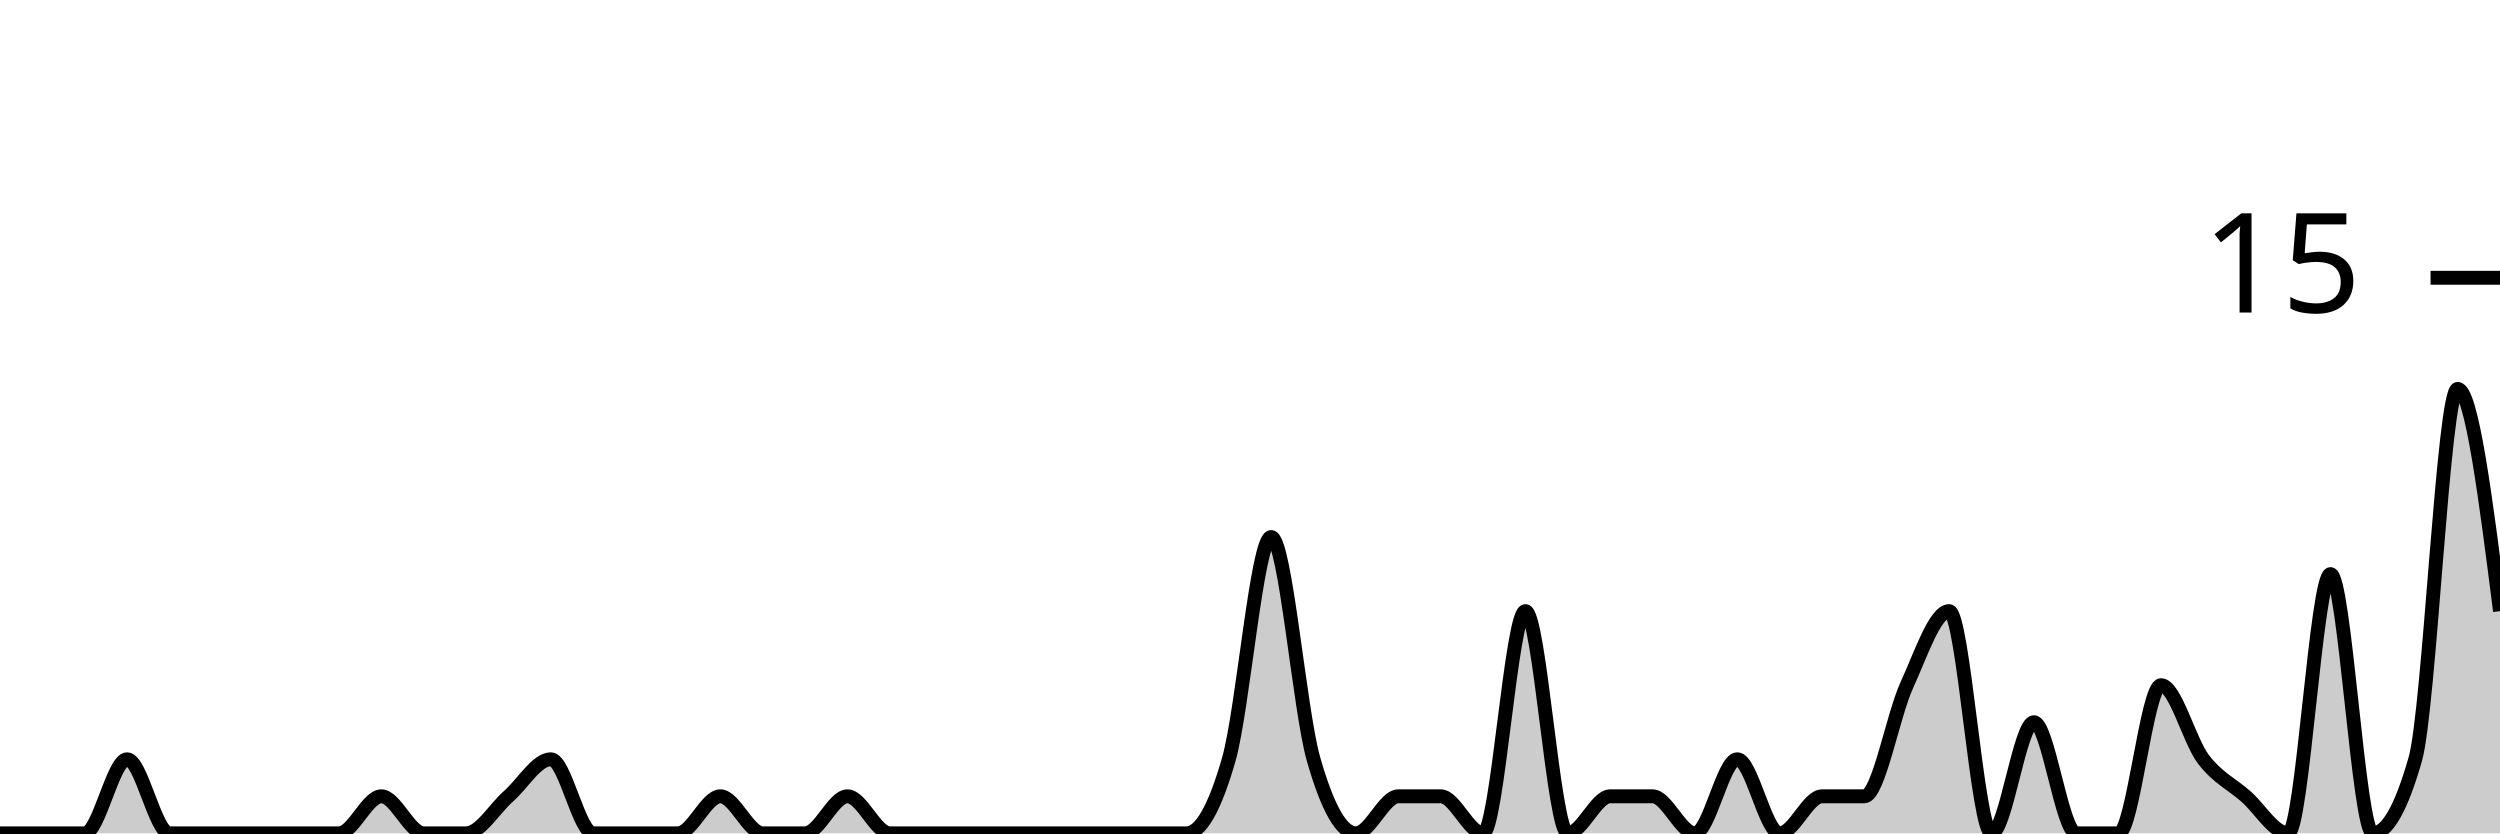
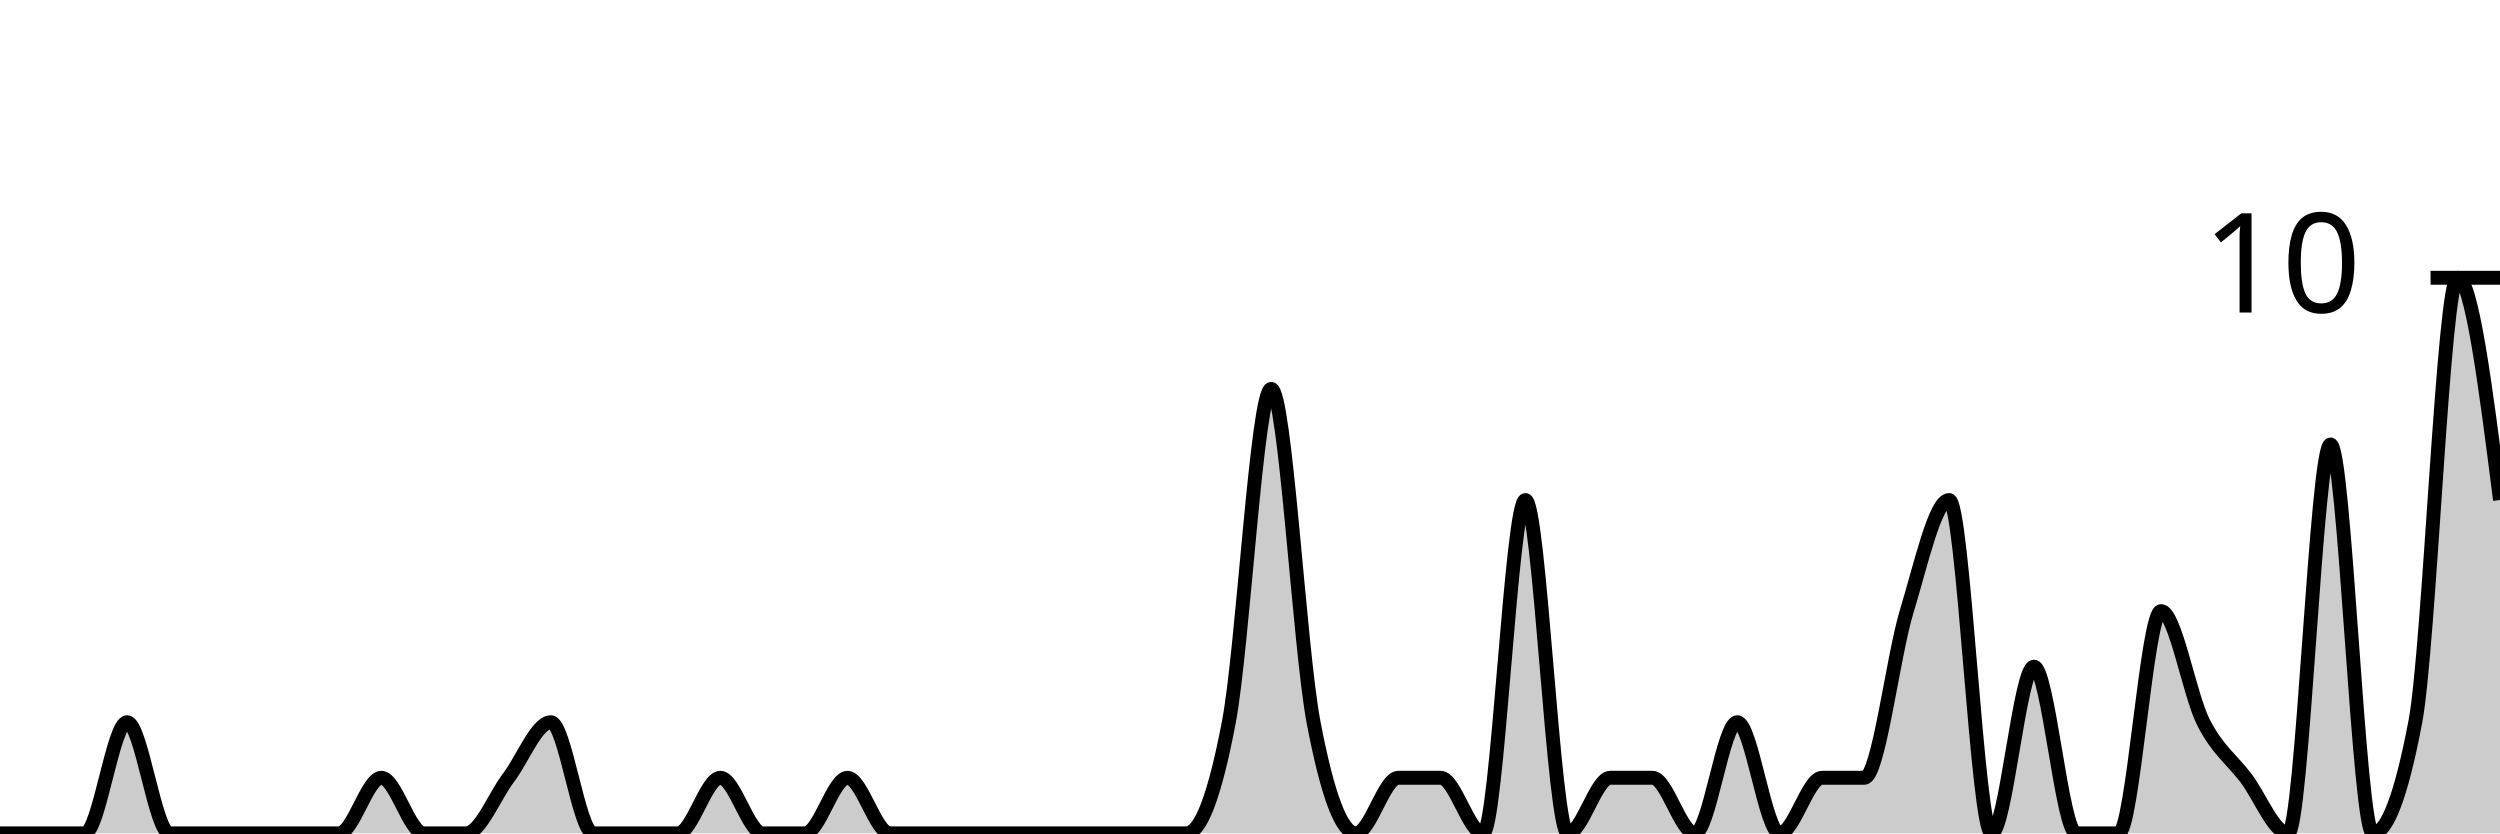
<svg xmlns="http://www.w3.org/2000/svg" viewBox="0 0 180 60">
  <g transform="translate(0,20)">
-     <path class="area" fill="rgba(0, 0, 0, 0.2)" d="M0,40C1.017,40,2.034,40,3.051,40C4.068,40,5.085,40,6.102,40C7.119,40,8.136,34.667,9.153,34.667C10.169,34.667,11.186,40,12.203,40C13.22,40,14.237,40,15.254,40C16.271,40,17.288,40,18.305,40C19.322,40,20.339,40,21.356,40C22.373,40,23.39,40,24.407,40C25.424,40,26.441,37.333,27.458,37.333C28.475,37.333,29.492,40,30.508,40C31.525,40,32.542,40,33.559,40C34.576,40,35.593,38.222,36.61,37.333C37.627,36.444,38.644,34.667,39.661,34.667C40.678,34.667,41.695,40,42.712,40C43.729,40,44.746,40,45.763,40C46.78,40,47.797,40,48.814,40C49.831,40,50.847,37.333,51.864,37.333C52.881,37.333,53.898,40,54.915,40C55.932,40,56.949,40,57.966,40C58.983,40,60,37.333,61.017,37.333C62.034,37.333,63.051,40,64.068,40C65.085,40,66.102,40,67.119,40C68.136,40,69.153,40,70.169,40C71.186,40,72.203,40,73.22,40C74.237,40,75.254,40,76.271,40C77.288,40,78.305,40,79.322,40C80.339,40,81.356,40,82.373,40C83.39,40,84.407,40,85.424,40C86.441,40,87.458,38.222,88.475,34.667C89.492,31.111,90.508,18.667,91.525,18.667C92.542,18.667,93.559,31.111,94.576,34.667C95.593,38.222,96.61,40,97.627,40C98.644,40,99.661,37.333,100.678,37.333C101.695,37.333,102.712,37.333,103.729,37.333C104.746,37.333,105.763,40,106.78,40C107.797,40,108.814,24,109.831,24C110.847,24,111.864,40,112.881,40C113.898,40,114.915,37.333,115.932,37.333C116.949,37.333,117.966,37.333,118.983,37.333C120,37.333,121.017,40,122.034,40C123.051,40,124.068,34.667,125.085,34.667C126.102,34.667,127.119,40,128.136,40C129.153,40,130.169,37.333,131.186,37.333C132.203,37.333,133.22,37.333,134.237,37.333C135.254,37.333,136.271,31.556,137.288,29.333C138.305,27.111,139.322,24,140.339,24C141.356,24,142.373,40,143.39,40C144.407,40,145.424,32,146.441,32C147.458,32,148.475,40,149.492,40C150.508,40,151.525,40,152.542,40C153.559,40,154.576,29.333,155.593,29.333C156.61,29.333,157.627,33.333,158.644,34.667C159.661,36,160.678,36.444,161.695,37.333C162.712,38.222,163.729,40,164.746,40C165.763,40,166.78,21.333,167.797,21.333C168.814,21.333,169.831,40,170.847,40C171.864,40,172.881,38.222,173.898,34.667C174.915,31.111,175.932,8,176.949,8C177.966,8,178.983,16,180,24L180,40C178.983,40,177.966,40,176.949,40C175.932,40,174.915,40,173.898,40C172.881,40,171.864,40,170.847,40C169.831,40,168.814,40,167.797,40C166.78,40,165.763,40,164.746,40C163.729,40,162.712,40,161.695,40C160.678,40,159.661,40,158.644,40C157.627,40,156.61,40,155.593,40C154.576,40,153.559,40,152.542,40C151.525,40,150.508,40,149.492,40C148.475,40,147.458,40,146.441,40C145.424,40,144.407,40,143.39,40C142.373,40,141.356,40,140.339,40C139.322,40,138.305,40,137.288,40C136.271,40,135.254,40,134.237,40C133.22,40,132.203,40,131.186,40C130.169,40,129.153,40,128.136,40C127.119,40,126.102,40,125.085,40C124.068,40,123.051,40,122.034,40C121.017,40,120,40,118.983,40C117.966,40,116.949,40,115.932,40C114.915,40,113.898,40,112.881,40C111.864,40,110.847,40,109.831,40C108.814,40,107.797,40,106.78,40C105.763,40,104.746,40,103.729,40C102.712,40,101.695,40,100.678,40C99.661,40,98.644,40,97.627,40C96.61,40,95.593,40,94.576,40C93.559,40,92.542,40,91.525,40C90.508,40,89.492,40,88.475,40C87.458,40,86.441,40,85.424,40C84.407,40,83.39,40,82.373,40C81.356,40,80.339,40,79.322,40C78.305,40,77.288,40,76.271,40C75.254,40,74.237,40,73.22,40C72.203,40,71.186,40,70.169,40C69.153,40,68.136,40,67.119,40C66.102,40,65.085,40,64.068,40C63.051,40,62.034,40,61.017,40C60,40,58.983,40,57.966,40C56.949,40,55.932,40,54.915,40C53.898,40,52.881,40,51.864,40C50.847,40,49.831,40,48.814,40C47.797,40,46.78,40,45.763,40C44.746,40,43.729,40,42.712,40C41.695,40,40.678,40,39.661,40C38.644,40,37.627,40,36.61,40C35.593,40,34.576,40,33.559,40C32.542,40,31.525,40,30.508,40C29.492,40,28.475,40,27.458,40C26.441,40,25.424,40,24.407,40C23.39,40,22.373,40,21.356,40C20.339,40,19.322,40,18.305,40C17.288,40,16.271,40,15.254,40C14.237,40,13.22,40,12.203,40C11.186,40,10.169,40,9.153,40C8.136,40,7.119,40,6.102,40C5.085,40,4.068,40,3.051,40C2.034,40,1.017,40,0,40Z" />
-     <path class="line" stroke="black" fill="none" d="M0,40C1.017,40,2.034,40,3.051,40C4.068,40,5.085,40,6.102,40C7.119,40,8.136,34.667,9.153,34.667C10.169,34.667,11.186,40,12.203,40C13.22,40,14.237,40,15.254,40C16.271,40,17.288,40,18.305,40C19.322,40,20.339,40,21.356,40C22.373,40,23.39,40,24.407,40C25.424,40,26.441,37.333,27.458,37.333C28.475,37.333,29.492,40,30.508,40C31.525,40,32.542,40,33.559,40C34.576,40,35.593,38.222,36.61,37.333C37.627,36.444,38.644,34.667,39.661,34.667C40.678,34.667,41.695,40,42.712,40C43.729,40,44.746,40,45.763,40C46.78,40,47.797,40,48.814,40C49.831,40,50.847,37.333,51.864,37.333C52.881,37.333,53.898,40,54.915,40C55.932,40,56.949,40,57.966,40C58.983,40,60,37.333,61.017,37.333C62.034,37.333,63.051,40,64.068,40C65.085,40,66.102,40,67.119,40C68.136,40,69.153,40,70.169,40C71.186,40,72.203,40,73.22,40C74.237,40,75.254,40,76.271,40C77.288,40,78.305,40,79.322,40C80.339,40,81.356,40,82.373,40C83.39,40,84.407,40,85.424,40C86.441,40,87.458,38.222,88.475,34.667C89.492,31.111,90.508,18.667,91.525,18.667C92.542,18.667,93.559,31.111,94.576,34.667C95.593,38.222,96.61,40,97.627,40C98.644,40,99.661,37.333,100.678,37.333C101.695,37.333,102.712,37.333,103.729,37.333C104.746,37.333,105.763,40,106.78,40C107.797,40,108.814,24,109.831,24C110.847,24,111.864,40,112.881,40C113.898,40,114.915,37.333,115.932,37.333C116.949,37.333,117.966,37.333,118.983,37.333C120,37.333,121.017,40,122.034,40C123.051,40,124.068,34.667,125.085,34.667C126.102,34.667,127.119,40,128.136,40C129.153,40,130.169,37.333,131.186,37.333C132.203,37.333,133.22,37.333,134.237,37.333C135.254,37.333,136.271,31.556,137.288,29.333C138.305,27.111,139.322,24,140.339,24C141.356,24,142.373,40,143.39,40C144.407,40,145.424,32,146.441,32C147.458,32,148.475,40,149.492,40C150.508,40,151.525,40,152.542,40C153.559,40,154.576,29.333,155.593,29.333C156.61,29.333,157.627,33.333,158.644,34.667C159.661,36,160.678,36.444,161.695,37.333C162.712,38.222,163.729,40,164.746,40C165.763,40,166.78,21.333,167.797,21.333C168.814,21.333,169.831,40,170.847,40C171.864,40,172.881,38.222,173.898,34.667C174.915,31.111,175.932,8,176.949,8C177.966,8,178.983,16,180,24" />
+     <path class="area" fill="rgba(0, 0, 0, 0.2)" d="M0,40C1.017,40,2.034,40,3.051,40C4.068,40,5.085,40,6.102,40C7.119,40,8.136,32,9.153,32C10.169,32,11.186,40,12.203,40C13.22,40,14.237,40,15.254,40C16.271,40,17.288,40,18.305,40C19.322,40,20.339,40,21.356,40C22.373,40,23.39,40,24.407,40C25.424,40,26.441,36,27.458,36C28.475,36,29.492,40,30.508,40C31.525,40,32.542,40,33.559,40C34.576,40,35.593,37.333,36.61,36C37.627,34.667,38.644,32,39.661,32C40.678,32,41.695,40,42.712,40C43.729,40,44.746,40,45.763,40C46.78,40,47.797,40,48.814,40C49.831,40,50.847,36,51.864,36C52.881,36,53.898,40,54.915,40C55.932,40,56.949,40,57.966,40C58.983,40,60,36,61.017,36C62.034,36,63.051,40,64.068,40C65.085,40,66.102,40,67.119,40C68.136,40,69.153,40,70.169,40C71.186,40,72.203,40,73.22,40C74.237,40,75.254,40,76.271,40C77.288,40,78.305,40,79.322,40C80.339,40,81.356,40,82.373,40C83.39,40,84.407,40,85.424,40C86.441,40,87.458,37.333,88.475,32C89.492,26.667,90.508,8,91.525,8C92.542,8,93.559,26.667,94.576,32C95.593,37.333,96.61,40,97.627,40C98.644,40,99.661,36,100.678,36C101.695,36,102.712,36,103.729,36C104.746,36,105.763,40,106.78,40C107.797,40,108.814,16,109.831,16C110.847,16,111.864,40,112.881,40C113.898,40,114.915,36,115.932,36C116.949,36,117.966,36,118.983,36C120,36,121.017,40,122.034,40C123.051,40,124.068,32,125.085,32C126.102,32,127.119,40,128.136,40C129.153,40,130.169,36,131.186,36C132.203,36,133.22,36,134.237,36C135.254,36,136.271,27.333,137.288,24C138.305,20.667,139.322,16,140.339,16C141.356,16,142.373,40,143.39,40C144.407,40,145.424,28,146.441,28C147.458,28,148.475,40,149.492,40C150.508,40,151.525,40,152.542,40C153.559,40,154.576,24,155.593,24C156.61,24,157.627,30,158.644,32C159.661,34,160.678,34.667,161.695,36C162.712,37.333,163.729,40,164.746,40C165.763,40,166.78,12,167.797,12C168.814,12,169.831,40,170.847,40C171.864,40,172.881,37.333,173.898,32C174.915,26.667,175.932,0,176.949,0C177.966,0,178.983,8,180,16L180,40C178.983,40,177.966,40,176.949,40C175.932,40,174.915,40,173.898,40C172.881,40,171.864,40,170.847,40C169.831,40,168.814,40,167.797,40C166.78,40,165.763,40,164.746,40C163.729,40,162.712,40,161.695,40C160.678,40,159.661,40,158.644,40C157.627,40,156.61,40,155.593,40C154.576,40,153.559,40,152.542,40C151.525,40,150.508,40,149.492,40C148.475,40,147.458,40,146.441,40C145.424,40,144.407,40,143.39,40C142.373,40,141.356,40,140.339,40C139.322,40,138.305,40,137.288,40C136.271,40,135.254,40,134.237,40C133.22,40,132.203,40,131.186,40C130.169,40,129.153,40,128.136,40C127.119,40,126.102,40,125.085,40C124.068,40,123.051,40,122.034,40C121.017,40,120,40,118.983,40C117.966,40,116.949,40,115.932,40C114.915,40,113.898,40,112.881,40C111.864,40,110.847,40,109.831,40C108.814,40,107.797,40,106.78,40C105.763,40,104.746,40,103.729,40C102.712,40,101.695,40,100.678,40C99.661,40,98.644,40,97.627,40C96.61,40,95.593,40,94.576,40C93.559,40,92.542,40,91.525,40C90.508,40,89.492,40,88.475,40C87.458,40,86.441,40,85.424,40C84.407,40,83.39,40,82.373,40C81.356,40,80.339,40,79.322,40C78.305,40,77.288,40,76.271,40C75.254,40,74.237,40,73.22,40C72.203,40,71.186,40,70.169,40C69.153,40,68.136,40,67.119,40C66.102,40,65.085,40,64.068,40C63.051,40,62.034,40,61.017,40C60,40,58.983,40,57.966,40C56.949,40,55.932,40,54.915,40C53.898,40,52.881,40,51.864,40C50.847,40,49.831,40,48.814,40C47.797,40,46.78,40,45.763,40C44.746,40,43.729,40,42.712,40C41.695,40,40.678,40,39.661,40C38.644,40,37.627,40,36.61,40C35.593,40,34.576,40,33.559,40C32.542,40,31.525,40,30.508,40C29.492,40,28.475,40,27.458,40C26.441,40,25.424,40,24.407,40C23.39,40,22.373,40,21.356,40C20.339,40,19.322,40,18.305,40C17.288,40,16.271,40,15.254,40C14.237,40,13.22,40,12.203,40C11.186,40,10.169,40,9.153,40C8.136,40,7.119,40,6.102,40C5.085,40,4.068,40,3.051,40C2.034,40,1.017,40,0,40Z" />
+     <path class="line" stroke="black" fill="none" d="M0,40C1.017,40,2.034,40,3.051,40C4.068,40,5.085,40,6.102,40C7.119,40,8.136,32,9.153,32C10.169,32,11.186,40,12.203,40C13.22,40,14.237,40,15.254,40C16.271,40,17.288,40,18.305,40C19.322,40,20.339,40,21.356,40C22.373,40,23.39,40,24.407,40C25.424,40,26.441,36,27.458,36C28.475,36,29.492,40,30.508,40C31.525,40,32.542,40,33.559,40C34.576,40,35.593,37.333,36.61,36C37.627,34.667,38.644,32,39.661,32C40.678,32,41.695,40,42.712,40C43.729,40,44.746,40,45.763,40C46.78,40,47.797,40,48.814,40C49.831,40,50.847,36,51.864,36C52.881,36,53.898,40,54.915,40C55.932,40,56.949,40,57.966,40C58.983,40,60,36,61.017,36C62.034,36,63.051,40,64.068,40C65.085,40,66.102,40,67.119,40C68.136,40,69.153,40,70.169,40C71.186,40,72.203,40,73.22,40C74.237,40,75.254,40,76.271,40C77.288,40,78.305,40,79.322,40C80.339,40,81.356,40,82.373,40C83.39,40,84.407,40,85.424,40C86.441,40,87.458,37.333,88.475,32C89.492,26.667,90.508,8,91.525,8C92.542,8,93.559,26.667,94.576,32C95.593,37.333,96.61,40,97.627,40C98.644,40,99.661,36,100.678,36C101.695,36,102.712,36,103.729,36C104.746,36,105.763,40,106.78,40C107.797,40,108.814,16,109.831,16C110.847,16,111.864,40,112.881,40C113.898,40,114.915,36,115.932,36C116.949,36,117.966,36,118.983,36C120,36,121.017,40,122.034,40C123.051,40,124.068,32,125.085,32C126.102,32,127.119,40,128.136,40C129.153,40,130.169,36,131.186,36C132.203,36,133.22,36,134.237,36C135.254,36,136.271,27.333,137.288,24C138.305,20.667,139.322,16,140.339,16C141.356,16,142.373,40,143.39,40C144.407,40,145.424,28,146.441,28C147.458,28,148.475,40,149.492,40C150.508,40,151.525,40,152.542,40C153.559,40,154.576,24,155.593,24C156.61,24,157.627,30,158.644,32C159.661,34,160.678,34.667,161.695,36C162.712,37.333,163.729,40,164.746,40C165.763,40,166.78,12,167.797,12C168.814,12,169.831,40,170.847,40C171.864,40,172.881,37.333,173.898,32C174.915,26.667,175.932,0,176.949,0C177.966,0,178.983,8,180,16" />
    <path class="axis-ceiling" stroke-width="1" stroke="black" fill="none" d="M175,0L180,0" />
-     <text class="axis-ceiling-label" font-family="sans-serif" text-anchor="end" font-size="10px" x="170" y="2.5">15</text>
+     <text class="axis-ceiling-label" font-family="sans-serif" text-anchor="end" font-size="10px" x="170" y="2.5">10</text>
  </g>
</svg>
